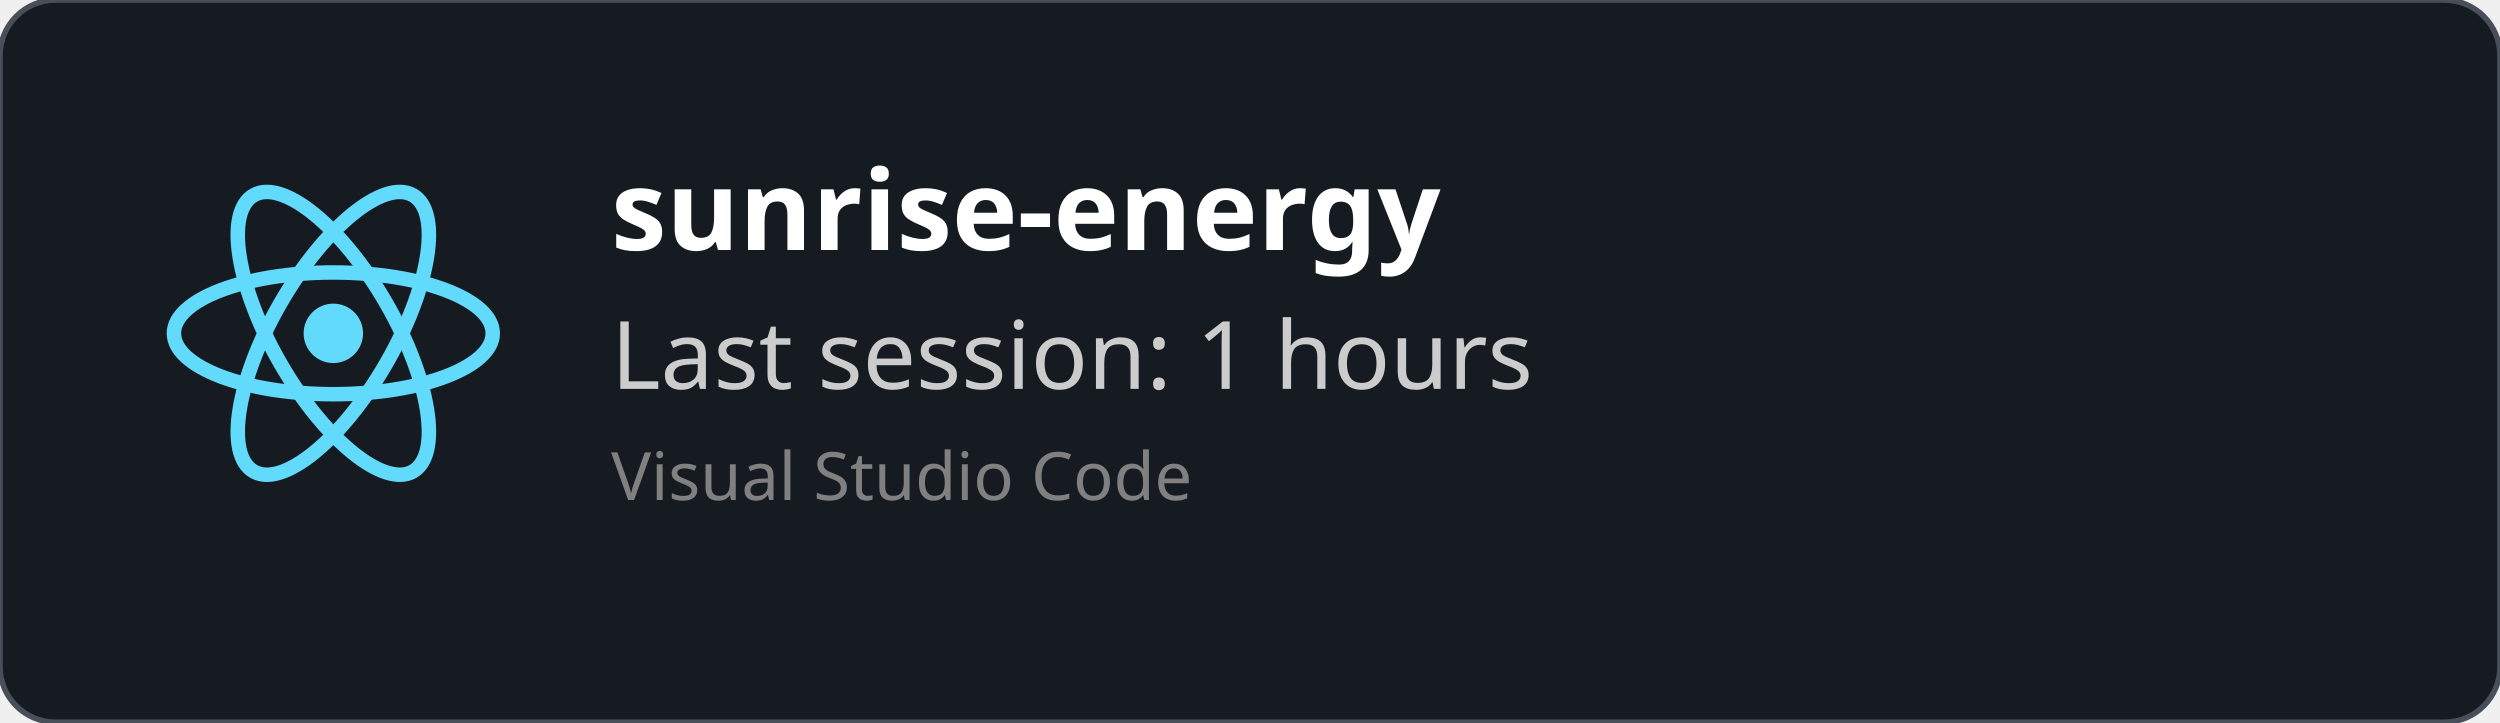
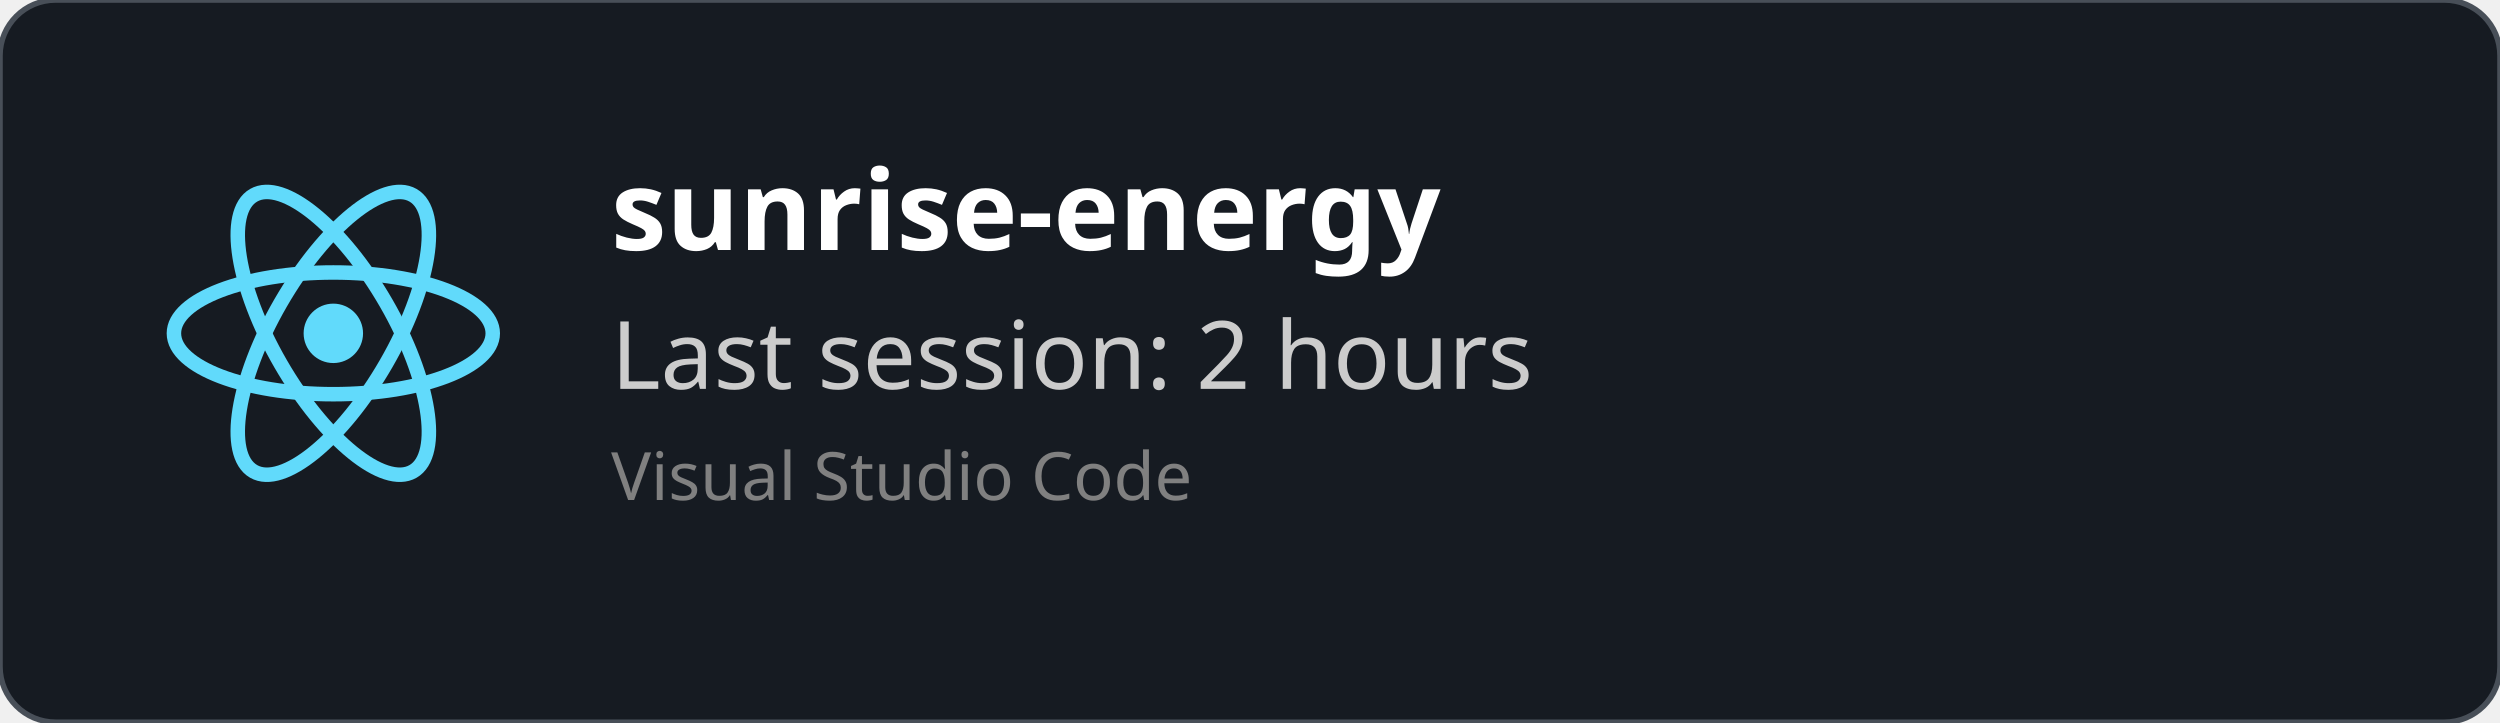
<svg xmlns="http://www.w3.org/2000/svg" width="450" height="130" viewBox="0 0 450 130" fill="none" role="img">
  <style>
    *{
        font-family: 'Segoe UI', Ubuntu, monospace
    }
    </style>
  <defs>
    <clipPath id="horizontalClip" x="20" y="20" width="500" height="200">
      <rect x="90" y="20" width="300" height="50" />
    </clipPath>
  </defs>
  <rect width="450" height="130" fill="rgba(22,27,34)" stroke="#484f58" stroke-width="1" fill-opacity="1" stroke-opacity="1" x="0" y="0" rx="10px" ry="10px">
    </rect>
  <svg height="60" width="60" x="30" y="30" viewBox="-11.5 -10.232 23 20.463">
    <circle cx="0" cy="0" r="2.05" fill="#61dafb" />
    <g stroke="#61dafb" stroke-width="1" fill="none">
      <ellipse rx="11" ry="4.2" />
      <ellipse rx="11" ry="4.2" transform="rotate(60)" />
      <ellipse rx="11" ry="4.2" transform="rotate(120)" />
    </g>
  </svg>
  <text x="110" y="45" font-size="20" clip-path="url(#horizontalClip)" font-weight="bold" font-family="Ubuntu" fill="white">
    sunrise-energy
    </text>
  <text x="110" y="70" font-size="17px" font-family="Ubuntu" fill="#ccc">
-     Last session: 1 hours
+     Last session: 2 hours
    </text>
  <text x="110" y="90" font-size="12px" font-family="Ubuntu" fill="grey">
    Visual Studio Code
    </text>
</svg>
